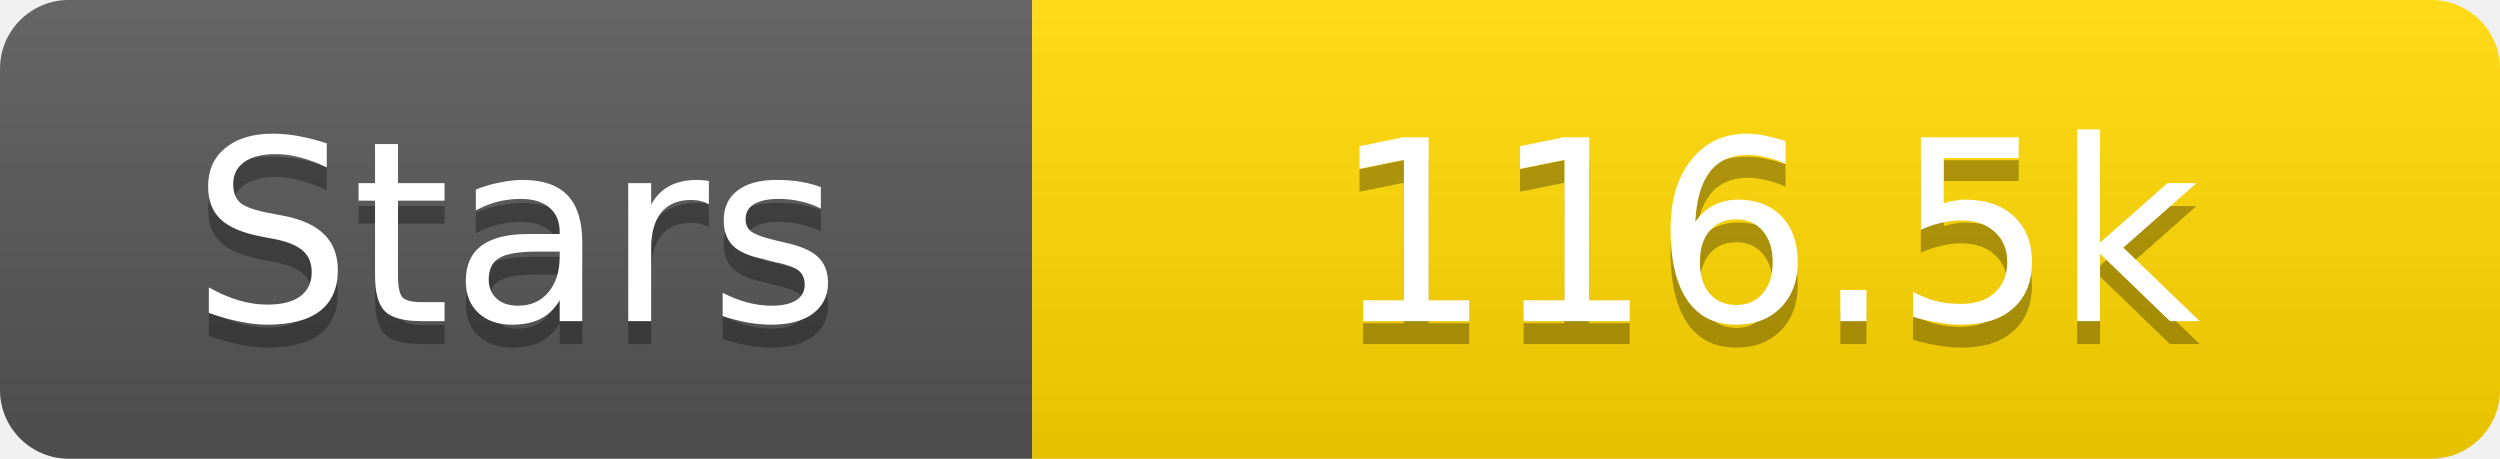
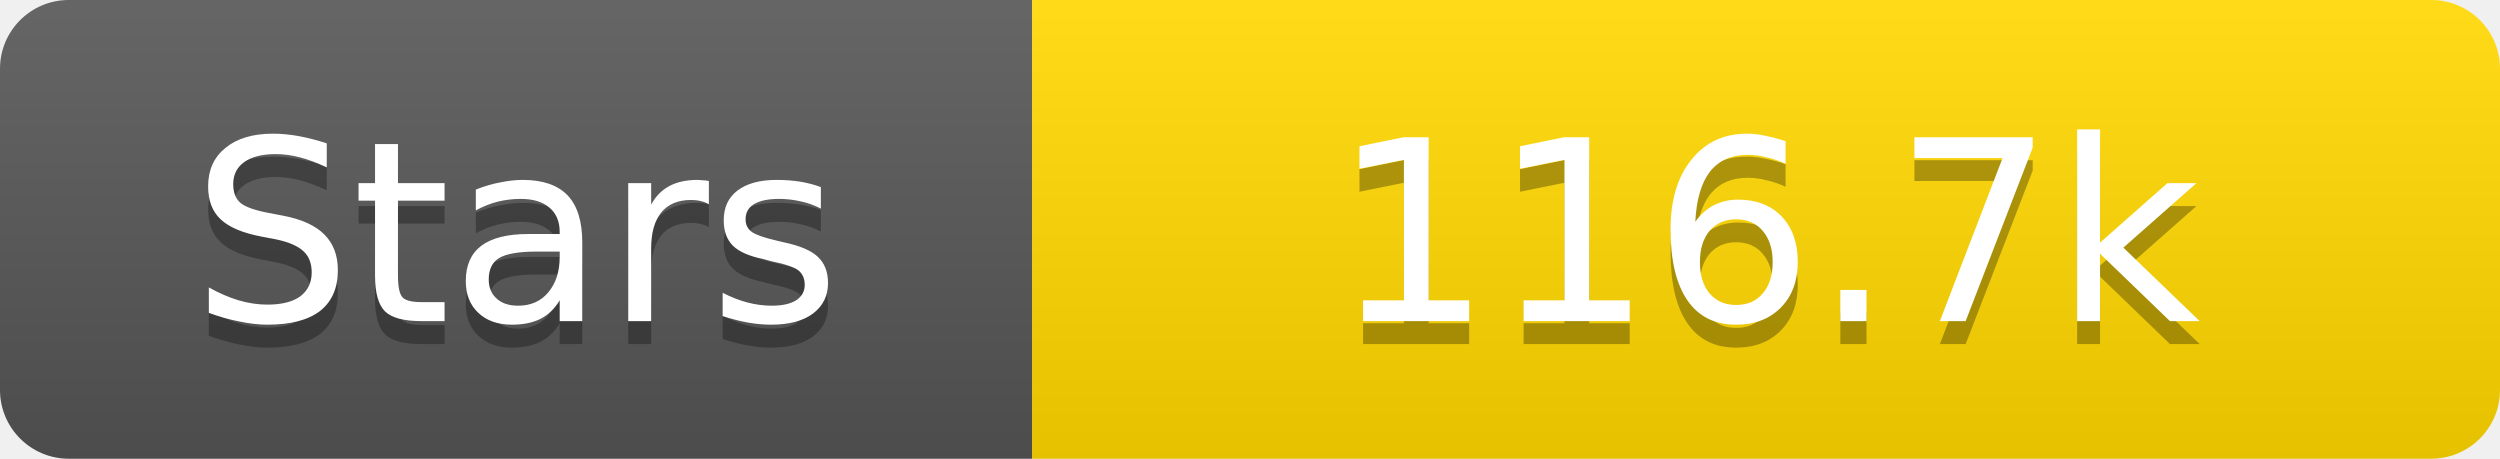
<svg xmlns="http://www.w3.org/2000/svg" width="109" height="20">
  <linearGradient id="s" x2="0" y2="100%">
    <stop offset="0" stop-color="#fff" stop-opacity=".1" />
    <stop offset="1" stop-opacity=".1" />
  </linearGradient>
  <clipPath id="r">
    <rect width="109" height="20" rx="3" fill="#fff" />
  </clipPath>
  <g clip-path="url(#r)">
    <rect width="45" height="20" fill="#555" />
    <rect x="45" width="64" height="20" fill="#ffd700" />
    <rect width="109" height="20" fill="url(#s)" />
  </g>
  <g fill="#fff" text-anchor="middle" font-family="Verdana,Geneva,DejaVu Sans,sans-serif" text-rendering="geometricPrecision" font-size="11">
    <text x="22.5" y="15" fill="#010101" fill-opacity=".3">Stars</text>
    <text x="22.5" y="14">Stars</text>
-     <text x="77.0" y="15" fill="#010101" fill-opacity=".3">116.5k</text>
-     <text x="77.0" y="14">116.5k</text>
+     <text x="77.0" y="15" fill="#010101" fill-opacity=".3">116.7k</text>
+     <text x="77.0" y="14">116.7k</text>
  </g>
</svg>
